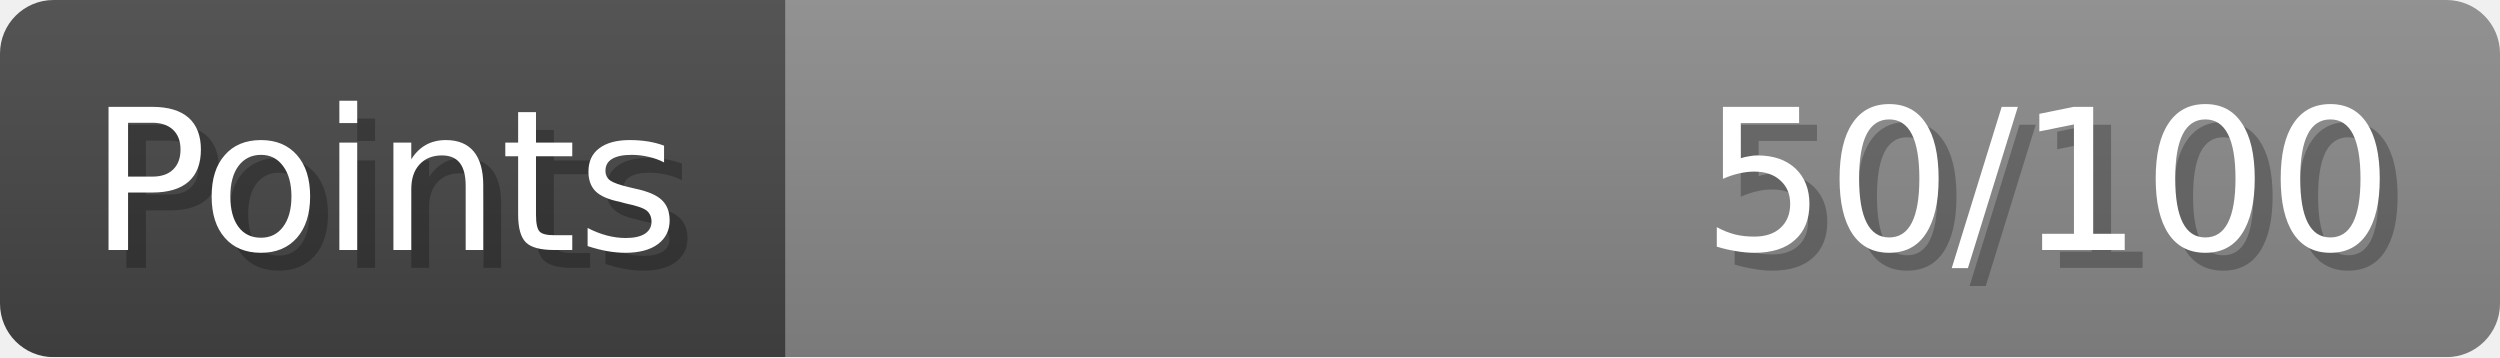
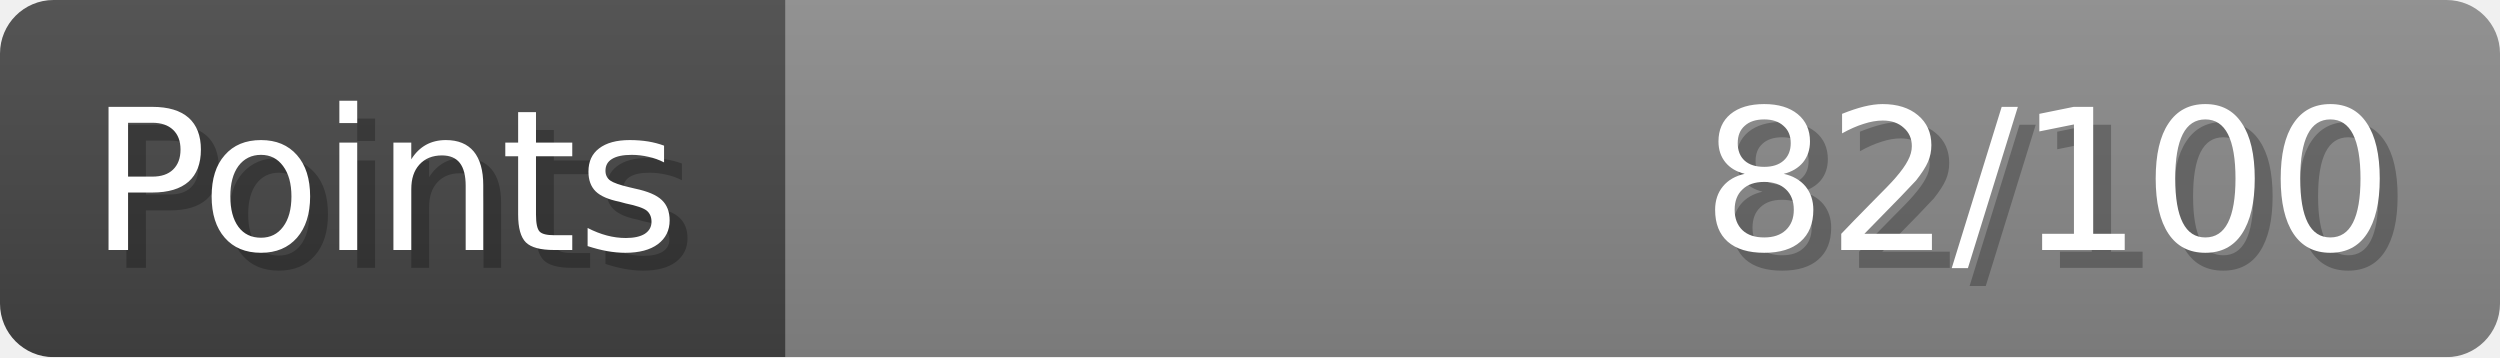
- <svg xmlns="http://www.w3.org/2000/svg" width="140px" height="20px" role="img" aria-label="Points: 50/100">
+ <svg xmlns="http://www.w3.org/2000/svg" width="140px" height="20px" role="img" aria-label="Points: 82/100">
  <linearGradient id="a" x2="0" y2="100%">
    <stop offset="0" stop-opacity=".1" stop-color="#EEE" />
    <stop offset="1" stop-opacity=".1" />
  </linearGradient>
  <mask id="m">
    <rect width="100%" height="100%" rx="3" fill="#FFF" />
  </mask>
  <g mask="url(#m)">
    <rect x="0" y="0" width="44" height="20" fill="#444" />
    <svg x="44" y="0" width="96" height="20">
      <rect width="100%" height="100%" fill="#888888" />
      <rect width="0%" height="100%" fill="#33CC11" transform="">
-         <animate attributeName="width" begin="0.5s" dur="600ms" from="0%" to="50%" repeatCount="1" fill="freeze" calcMode="spline" keyTimes="0; 1" keySplines="0.3, 0.61, 0.355, 1" />
+         <animate attributeName="width" begin="0.5s" dur="600ms" from="0%" to="82%" repeatCount="1" fill="freeze" calcMode="spline" keyTimes="0; 1" keySplines="0.3, 0.61, 0.355, 1" />
      </rect>
    </svg>
    <rect width="140" height="20" fill="url(#a)" />
  </g>
  <g aria-hidden="true" font-size="11" font-family="Verdana, DejaVu Sans, sans-serif" fill="#FFFFFF">
    <text x="6" y="15" fill="#000" opacity="0.25">Points</text>
    <text x="5" y="14">Points</text>
-     <text x="135" y="15" fill="#000" opacity="0.25" text-anchor="end">50/100</text>
-     <text x="134" y="14" text-anchor="end">50/100</text>
+     <text x="135" y="15" fill="#000" opacity="0.25" text-anchor="end">82/100</text>
+     <text x="134" y="14" text-anchor="end">82/100</text>
  </g>
</svg>
